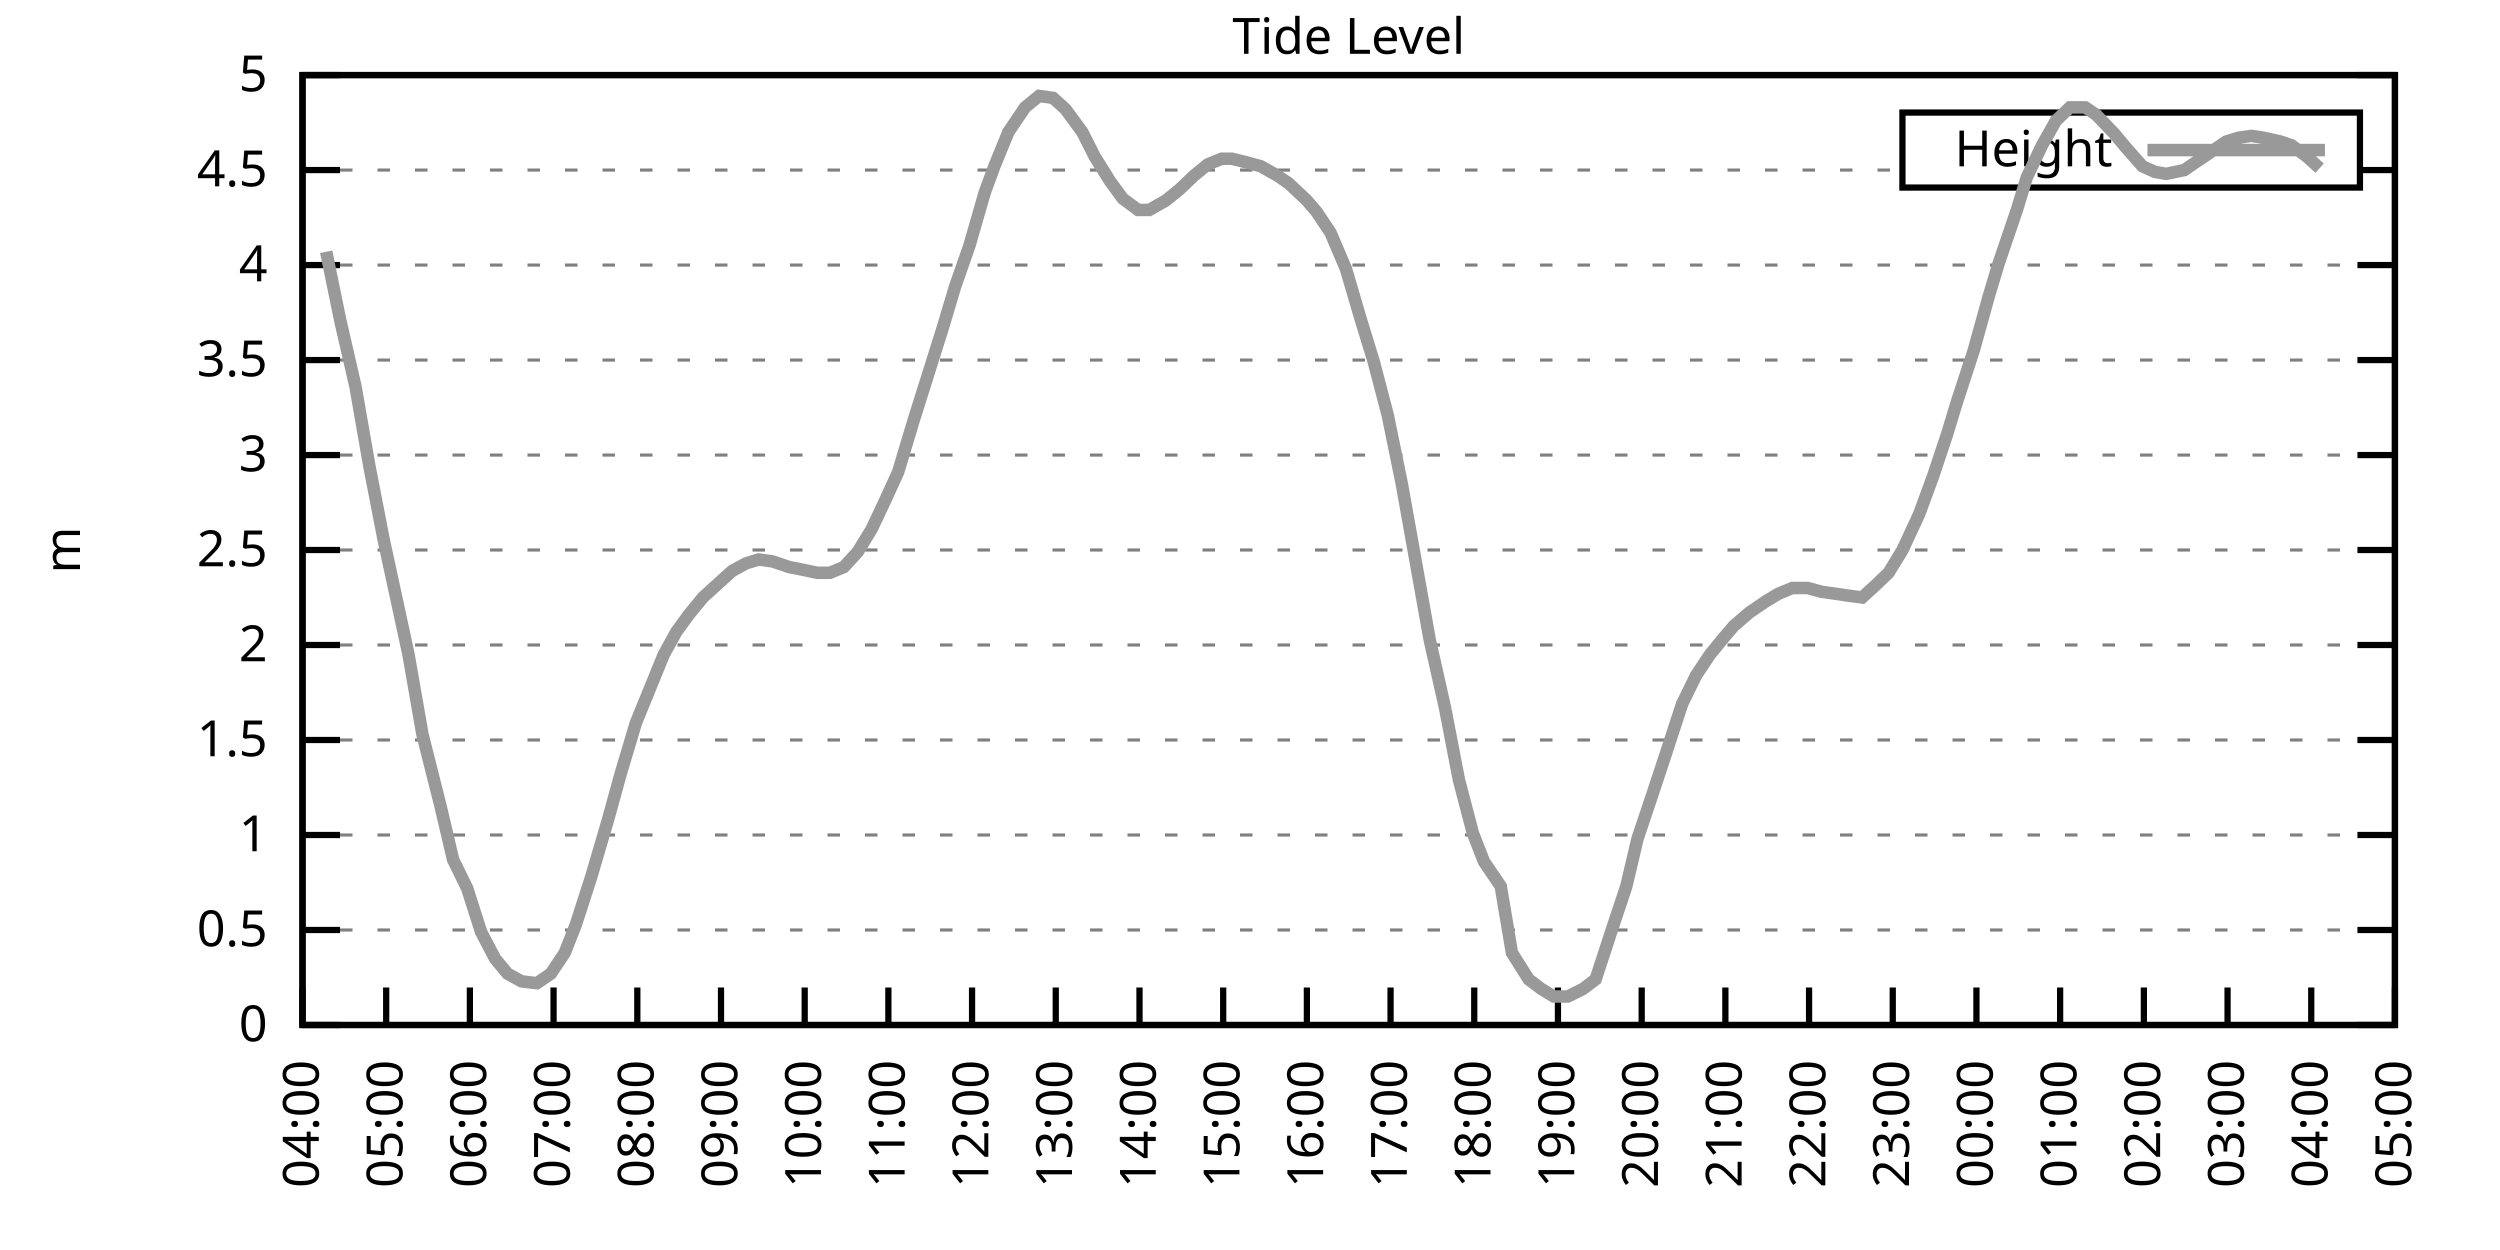
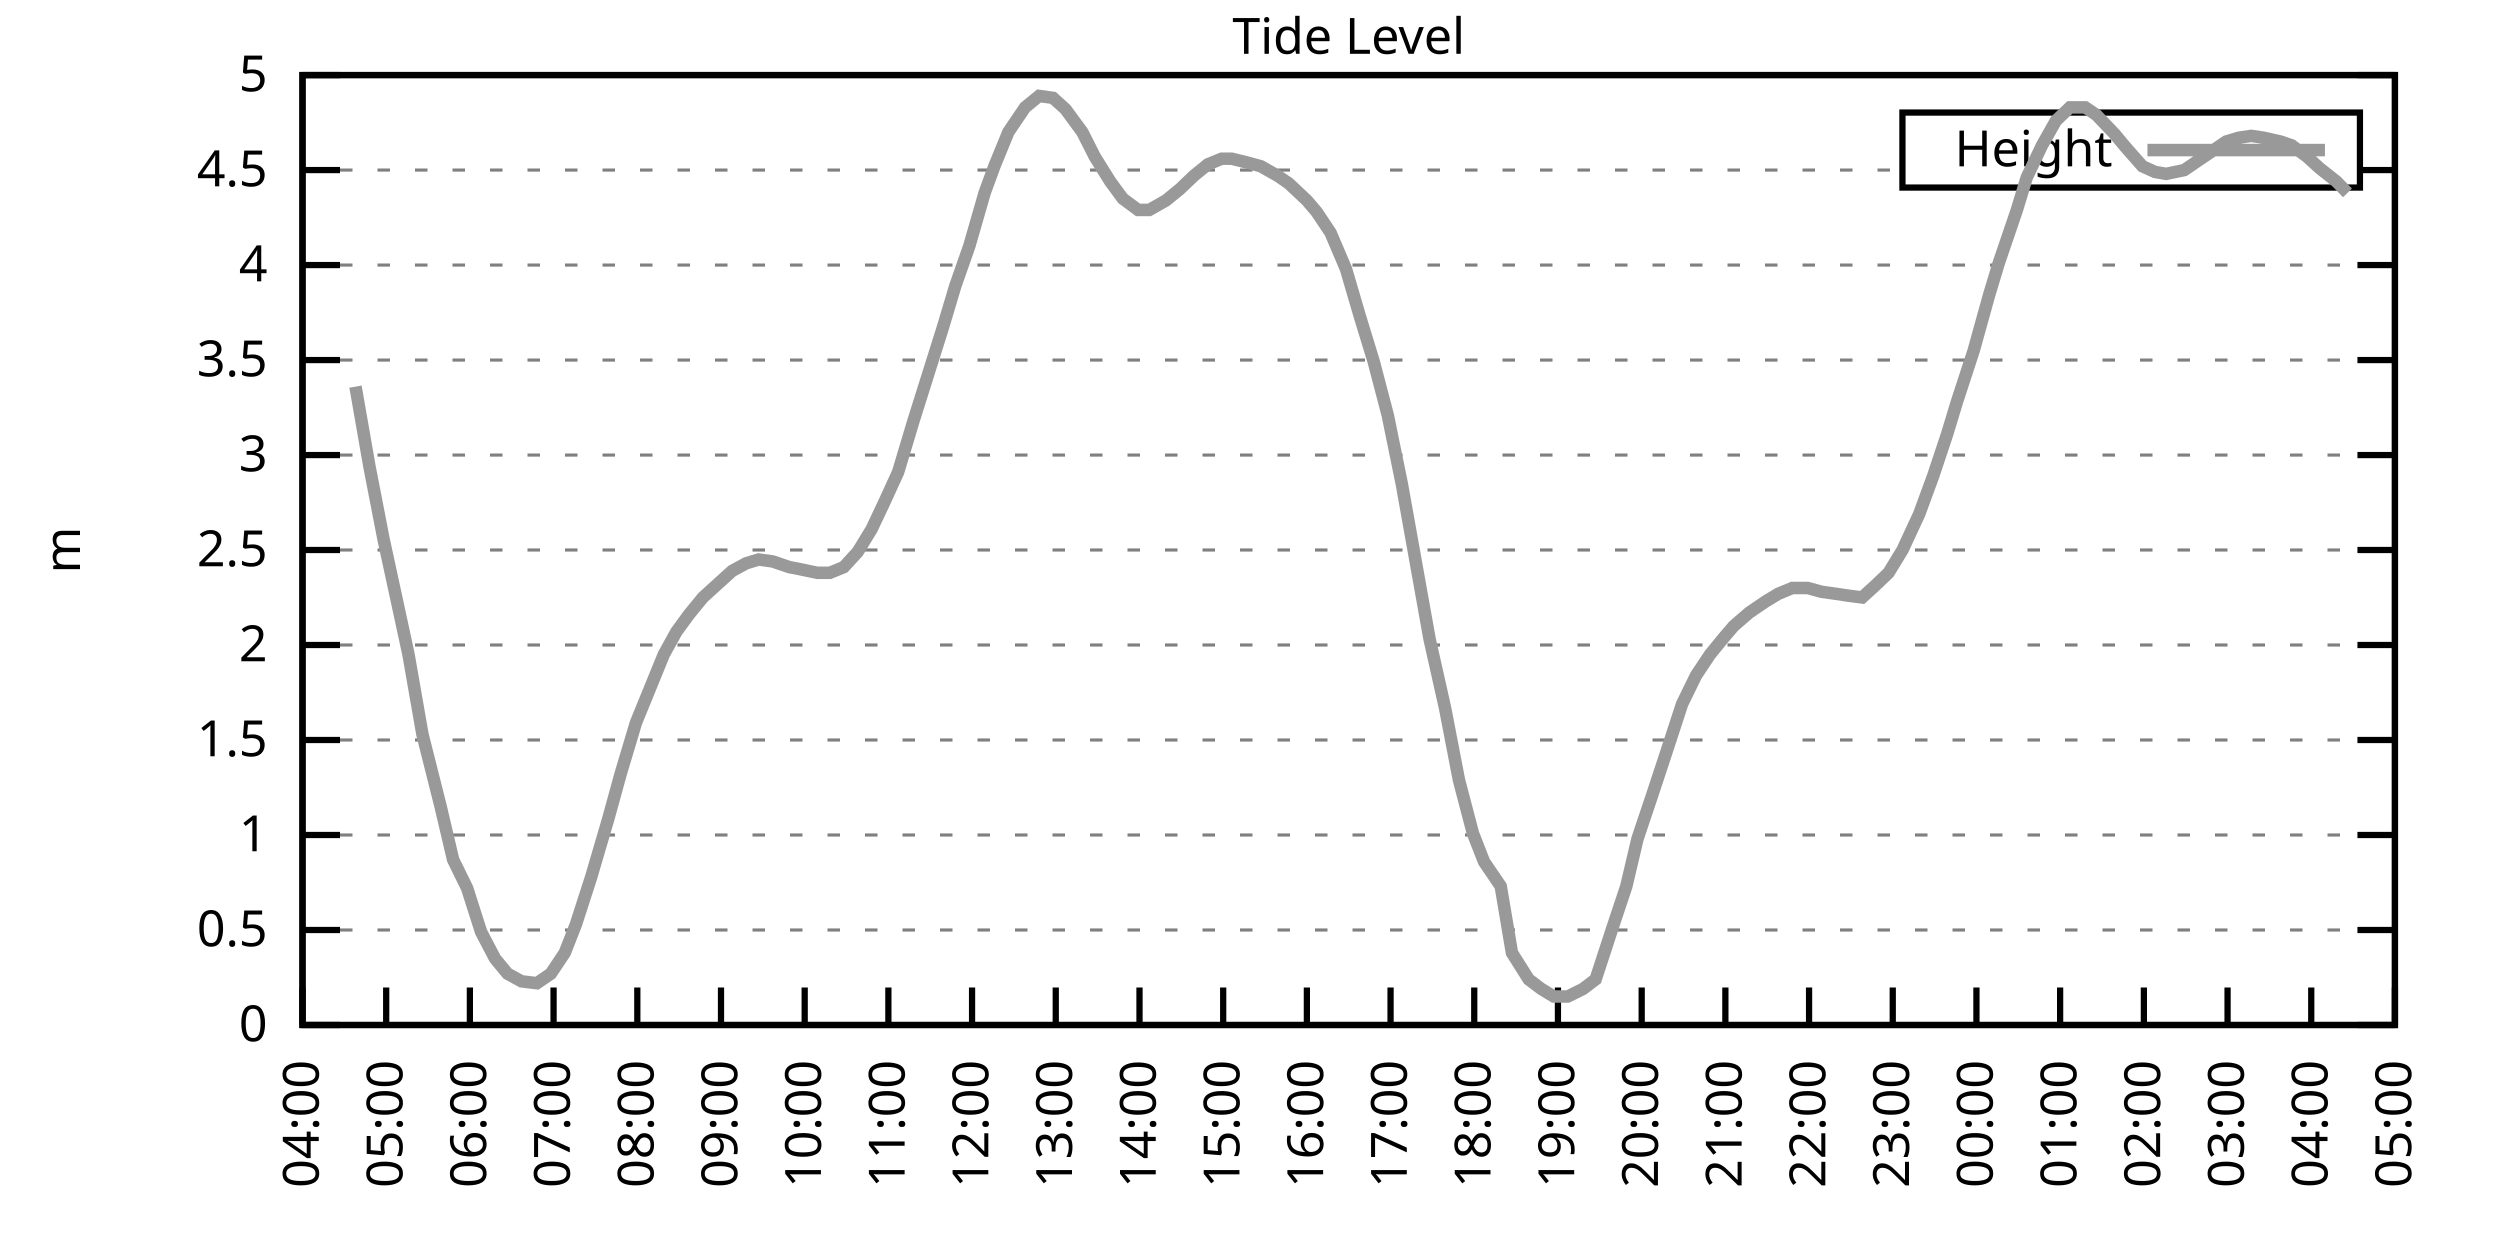
<svg xmlns="http://www.w3.org/2000/svg" xmlns:xlink="http://www.w3.org/1999/xlink" width="400" height="200" viewBox="0 0 400 200">
  <g id="gnuplot_canvas">
    <rect x="0" y="0" width="400" height="200" fill="none" />
    <defs>
      <circle id="gpDot" r="0.5" stroke-width="0.5" stroke="currentColor" />
      <path id="gpPt0" stroke-width="0.333" stroke="currentColor" d="M-1,0 h2 M0,-1 v2" />
      <path id="gpPt1" stroke-width="0.333" stroke="currentColor" d="M-1,-1 L1,1 M1,-1 L-1,1" />
      <path id="gpPt2" stroke-width="0.333" stroke="currentColor" d="M-1,0 L1,0 M0,-1 L0,1 M-1,-1 L1,1 M-1,1 L1,-1" />
      <rect id="gpPt3" stroke-width="0.333" stroke="currentColor" x="-1" y="-1" width="2" height="2" />
      <rect id="gpPt4" stroke-width="0.333" stroke="currentColor" fill="currentColor" x="-1" y="-1" width="2" height="2" />
      <circle id="gpPt5" stroke-width="0.333" stroke="currentColor" cx="0" cy="0" r="1" />
      <use xlink:href="#gpPt5" id="gpPt6" fill="currentColor" stroke="none" />
      <path id="gpPt7" stroke-width="0.333" stroke="currentColor" d="M0,-1.33 L-1.33,0.67 L1.33,0.67 z" />
      <use xlink:href="#gpPt7" id="gpPt8" fill="currentColor" stroke="none" />
      <use xlink:href="#gpPt7" id="gpPt9" stroke="currentColor" transform="rotate(180)" />
      <use xlink:href="#gpPt9" id="gpPt10" fill="currentColor" stroke="none" />
      <use xlink:href="#gpPt3" id="gpPt11" stroke="currentColor" transform="rotate(45)" />
      <use xlink:href="#gpPt11" id="gpPt12" fill="currentColor" stroke="none" />
      <path id="gpPt13" stroke-width="0.333" stroke="currentColor" d="M0,1.330 L1.265,0.411 L0.782,-1.067 L-0.782,-1.076 L-1.265,0.411 z" />
      <use xlink:href="#gpPt13" id="gpPt14" fill="currentColor" stroke="none" />
      <filter id="textbox" filterUnits="objectBoundingBox" x="0" y="0" height="1" width="1">
        <feFlood flood-color="white" flood-opacity="1" result="bgnd" />
        <feComposite in="SourceGraphic" in2="bgnd" operator="atop" />
      </filter>
      <filter id="greybox" filterUnits="objectBoundingBox" x="0" y="0" height="1" width="1">
        <feFlood flood-color="lightgrey" flood-opacity="1" result="grey" />
        <feComposite in="SourceGraphic" in2="grey" operator="atop" />
      </filter>
    </defs>
    <g fill="none" color="white" stroke="currentColor" stroke-width="1.00" stroke-linecap="butt" stroke-linejoin="miter">
</g>
    <g fill="none" color="black" stroke="currentColor" stroke-width="1.00" stroke-linecap="butt" stroke-linejoin="miter">
      <g stroke="none" shape-rendering="crispEdges">
        <polygon fill="rgb(255, 255, 255)" points="48.40,164.00 383.18,164.00 383.18,12.02 48.40,12.02 " />
      </g>
    </g>
    <g fill="none" color="black" stroke="currentColor" stroke-width="1.00" stroke-linecap="butt" stroke-linejoin="miter">
</g>
    <g fill="none" color="black" stroke="black" stroke-width="0.50" stroke-linecap="butt" stroke-linejoin="miter">
</g>
    <g fill="none" color="gray" stroke="currentColor" stroke-width="0.50" stroke-linecap="butt" stroke-linejoin="miter">
      <path stroke="gray" stroke-dasharray="2,4" class="gridline" d="M48.40,164.00 L383.19,164.00  " />
    </g>
    <g fill="none" color="gray" stroke="gray" stroke-width="1.00" stroke-linecap="butt" stroke-linejoin="miter">
</g>
    <g fill="none" color="black" stroke="currentColor" stroke-width="1.00" stroke-linecap="butt" stroke-linejoin="miter">
      <path stroke="black" d="M48.40,164.00 L54.40,164.00 M383.19,164.00 L377.19,164.00  " />
      <g transform="translate(42.80,166.60)" stroke="none" fill="black" font-family="Sans" font-size="8.00" text-anchor="end">
        <text>
          <tspan font-family="Sans"> 0</tspan>
        </text>
      </g>
    </g>
    <g fill="none" color="black" stroke="currentColor" stroke-width="1.00" stroke-linecap="butt" stroke-linejoin="miter">
</g>
    <g fill="none" color="black" stroke="black" stroke-width="0.50" stroke-linecap="butt" stroke-linejoin="miter">
</g>
    <g fill="none" color="gray" stroke="currentColor" stroke-width="0.50" stroke-linecap="butt" stroke-linejoin="miter">
      <path stroke="gray" stroke-dasharray="2,4" class="gridline" d="M48.40,148.80 L383.19,148.80  " />
    </g>
    <g fill="none" color="gray" stroke="gray" stroke-width="1.00" stroke-linecap="butt" stroke-linejoin="miter">
</g>
    <g fill="none" color="black" stroke="currentColor" stroke-width="1.00" stroke-linecap="butt" stroke-linejoin="miter">
      <path stroke="black" d="M48.40,148.80 L54.40,148.80 M383.19,148.80 L377.19,148.80  " />
      <g transform="translate(42.80,151.40)" stroke="none" fill="black" font-family="Sans" font-size="8.00" text-anchor="end">
        <text>
          <tspan font-family="Sans"> 0.5</tspan>
        </text>
      </g>
    </g>
    <g fill="none" color="black" stroke="currentColor" stroke-width="1.00" stroke-linecap="butt" stroke-linejoin="miter">
</g>
    <g fill="none" color="black" stroke="black" stroke-width="0.50" stroke-linecap="butt" stroke-linejoin="miter">
</g>
    <g fill="none" color="gray" stroke="currentColor" stroke-width="0.50" stroke-linecap="butt" stroke-linejoin="miter">
      <path stroke="gray" stroke-dasharray="2,4" class="gridline" d="M48.40,133.60 L383.19,133.60  " />
    </g>
    <g fill="none" color="gray" stroke="gray" stroke-width="1.00" stroke-linecap="butt" stroke-linejoin="miter">
</g>
    <g fill="none" color="black" stroke="currentColor" stroke-width="1.00" stroke-linecap="butt" stroke-linejoin="miter">
      <path stroke="black" d="M48.40,133.60 L54.40,133.60 M383.19,133.60 L377.19,133.60  " />
      <g transform="translate(42.80,136.20)" stroke="none" fill="black" font-family="Sans" font-size="8.00" text-anchor="end">
        <text>
          <tspan font-family="Sans"> 1</tspan>
        </text>
      </g>
    </g>
    <g fill="none" color="black" stroke="currentColor" stroke-width="1.00" stroke-linecap="butt" stroke-linejoin="miter">
</g>
    <g fill="none" color="black" stroke="black" stroke-width="0.50" stroke-linecap="butt" stroke-linejoin="miter">
</g>
    <g fill="none" color="gray" stroke="currentColor" stroke-width="0.50" stroke-linecap="butt" stroke-linejoin="miter">
      <path stroke="gray" stroke-dasharray="2,4" class="gridline" d="M48.40,118.40 L383.19,118.40  " />
    </g>
    <g fill="none" color="gray" stroke="gray" stroke-width="1.00" stroke-linecap="butt" stroke-linejoin="miter">
</g>
    <g fill="none" color="black" stroke="currentColor" stroke-width="1.00" stroke-linecap="butt" stroke-linejoin="miter">
      <path stroke="black" d="M48.40,118.40 L54.40,118.40 M383.19,118.40 L377.19,118.40  " />
      <g transform="translate(42.80,121.00)" stroke="none" fill="black" font-family="Sans" font-size="8.00" text-anchor="end">
        <text>
          <tspan font-family="Sans"> 1.5</tspan>
        </text>
      </g>
    </g>
    <g fill="none" color="black" stroke="currentColor" stroke-width="1.00" stroke-linecap="butt" stroke-linejoin="miter">
</g>
    <g fill="none" color="black" stroke="black" stroke-width="0.50" stroke-linecap="butt" stroke-linejoin="miter">
</g>
    <g fill="none" color="gray" stroke="currentColor" stroke-width="0.50" stroke-linecap="butt" stroke-linejoin="miter">
      <path stroke="gray" stroke-dasharray="2,4" class="gridline" d="M48.40,103.20 L383.19,103.20  " />
    </g>
    <g fill="none" color="gray" stroke="gray" stroke-width="1.00" stroke-linecap="butt" stroke-linejoin="miter">
</g>
    <g fill="none" color="black" stroke="currentColor" stroke-width="1.00" stroke-linecap="butt" stroke-linejoin="miter">
      <path stroke="black" d="M48.40,103.20 L54.40,103.20 M383.19,103.20 L377.19,103.20  " />
      <g transform="translate(42.80,105.80)" stroke="none" fill="black" font-family="Sans" font-size="8.00" text-anchor="end">
        <text>
          <tspan font-family="Sans"> 2</tspan>
        </text>
      </g>
    </g>
    <g fill="none" color="black" stroke="currentColor" stroke-width="1.00" stroke-linecap="butt" stroke-linejoin="miter">
</g>
    <g fill="none" color="black" stroke="black" stroke-width="0.50" stroke-linecap="butt" stroke-linejoin="miter">
</g>
    <g fill="none" color="gray" stroke="currentColor" stroke-width="0.50" stroke-linecap="butt" stroke-linejoin="miter">
      <path stroke="gray" stroke-dasharray="2,4" class="gridline" d="M48.40,88.00 L383.19,88.00  " />
    </g>
    <g fill="none" color="gray" stroke="gray" stroke-width="1.00" stroke-linecap="butt" stroke-linejoin="miter">
</g>
    <g fill="none" color="black" stroke="currentColor" stroke-width="1.00" stroke-linecap="butt" stroke-linejoin="miter">
      <path stroke="black" d="M48.40,88.00 L54.40,88.00 M383.19,88.00 L377.19,88.00  " />
      <g transform="translate(42.80,90.60)" stroke="none" fill="black" font-family="Sans" font-size="8.00" text-anchor="end">
        <text>
          <tspan font-family="Sans"> 2.5</tspan>
        </text>
      </g>
    </g>
    <g fill="none" color="black" stroke="currentColor" stroke-width="1.00" stroke-linecap="butt" stroke-linejoin="miter">
</g>
    <g fill="none" color="black" stroke="black" stroke-width="0.50" stroke-linecap="butt" stroke-linejoin="miter">
</g>
    <g fill="none" color="gray" stroke="currentColor" stroke-width="0.50" stroke-linecap="butt" stroke-linejoin="miter">
      <path stroke="gray" stroke-dasharray="2,4" class="gridline" d="M48.40,72.81 L383.19,72.81  " />
    </g>
    <g fill="none" color="gray" stroke="gray" stroke-width="1.00" stroke-linecap="butt" stroke-linejoin="miter">
</g>
    <g fill="none" color="black" stroke="currentColor" stroke-width="1.00" stroke-linecap="butt" stroke-linejoin="miter">
      <path stroke="black" d="M48.40,72.81 L54.40,72.81 M383.19,72.81 L377.19,72.81  " />
      <g transform="translate(42.80,75.41)" stroke="none" fill="black" font-family="Sans" font-size="8.00" text-anchor="end">
        <text>
          <tspan font-family="Sans"> 3</tspan>
        </text>
      </g>
    </g>
    <g fill="none" color="black" stroke="currentColor" stroke-width="1.00" stroke-linecap="butt" stroke-linejoin="miter">
</g>
    <g fill="none" color="black" stroke="black" stroke-width="0.50" stroke-linecap="butt" stroke-linejoin="miter">
</g>
    <g fill="none" color="gray" stroke="currentColor" stroke-width="0.50" stroke-linecap="butt" stroke-linejoin="miter">
      <path stroke="gray" stroke-dasharray="2,4" class="gridline" d="M48.40,57.61 L383.19,57.61  " />
    </g>
    <g fill="none" color="gray" stroke="gray" stroke-width="1.00" stroke-linecap="butt" stroke-linejoin="miter">
</g>
    <g fill="none" color="black" stroke="currentColor" stroke-width="1.00" stroke-linecap="butt" stroke-linejoin="miter">
      <path stroke="black" d="M48.40,57.61 L54.40,57.61 M383.19,57.61 L377.19,57.61  " />
      <g transform="translate(42.80,60.21)" stroke="none" fill="black" font-family="Sans" font-size="8.00" text-anchor="end">
        <text>
          <tspan font-family="Sans"> 3.5</tspan>
        </text>
      </g>
    </g>
    <g fill="none" color="black" stroke="currentColor" stroke-width="1.00" stroke-linecap="butt" stroke-linejoin="miter">
</g>
    <g fill="none" color="black" stroke="black" stroke-width="0.50" stroke-linecap="butt" stroke-linejoin="miter">
</g>
    <g fill="none" color="gray" stroke="currentColor" stroke-width="0.50" stroke-linecap="butt" stroke-linejoin="miter">
      <path stroke="gray" stroke-dasharray="2,4" class="gridline" d="M48.40,42.41 L383.19,42.41  " />
    </g>
    <g fill="none" color="gray" stroke="gray" stroke-width="1.00" stroke-linecap="butt" stroke-linejoin="miter">
</g>
    <g fill="none" color="black" stroke="currentColor" stroke-width="1.00" stroke-linecap="butt" stroke-linejoin="miter">
      <path stroke="black" d="M48.40,42.41 L54.40,42.41 M383.19,42.41 L377.19,42.41  " />
      <g transform="translate(42.80,45.01)" stroke="none" fill="black" font-family="Sans" font-size="8.00" text-anchor="end">
        <text>
          <tspan font-family="Sans"> 4</tspan>
        </text>
      </g>
    </g>
    <g fill="none" color="black" stroke="currentColor" stroke-width="1.00" stroke-linecap="butt" stroke-linejoin="miter">
</g>
    <g fill="none" color="black" stroke="black" stroke-width="0.50" stroke-linecap="butt" stroke-linejoin="miter">
</g>
    <g fill="none" color="gray" stroke="currentColor" stroke-width="0.50" stroke-linecap="butt" stroke-linejoin="miter">
      <path stroke="gray" stroke-dasharray="2,4" class="gridline" d="M48.40,27.21 L304.39,27.21 M377.59,27.21 L383.19,27.21  " />
    </g>
    <g fill="none" color="gray" stroke="gray" stroke-width="1.00" stroke-linecap="butt" stroke-linejoin="miter">
</g>
    <g fill="none" color="black" stroke="currentColor" stroke-width="1.00" stroke-linecap="butt" stroke-linejoin="miter">
      <path stroke="black" d="M48.40,27.21 L54.40,27.21 M383.19,27.21 L377.19,27.21  " />
      <g transform="translate(42.80,29.81)" stroke="none" fill="black" font-family="Sans" font-size="8.00" text-anchor="end">
        <text>
          <tspan font-family="Sans"> 4.5</tspan>
        </text>
      </g>
    </g>
    <g fill="none" color="black" stroke="currentColor" stroke-width="1.00" stroke-linecap="butt" stroke-linejoin="miter">
</g>
    <g fill="none" color="black" stroke="black" stroke-width="0.50" stroke-linecap="butt" stroke-linejoin="miter">
</g>
    <g fill="none" color="gray" stroke="currentColor" stroke-width="0.50" stroke-linecap="butt" stroke-linejoin="miter">
      <path stroke="gray" stroke-dasharray="2,4" class="gridline" d="M48.40,12.01 L383.19,12.01  " />
    </g>
    <g fill="none" color="gray" stroke="gray" stroke-width="1.00" stroke-linecap="butt" stroke-linejoin="miter">
</g>
    <g fill="none" color="black" stroke="currentColor" stroke-width="1.00" stroke-linecap="butt" stroke-linejoin="miter">
      <path stroke="black" d="M48.40,12.01 L54.40,12.01 M383.19,12.01 L377.19,12.01  " />
      <g transform="translate(42.80,14.61)" stroke="none" fill="black" font-family="Sans" font-size="8.00" text-anchor="end">
        <text>
          <tspan font-family="Sans"> 5</tspan>
        </text>
      </g>
    </g>
    <g fill="none" color="black" stroke="currentColor" stroke-width="1.00" stroke-linecap="butt" stroke-linejoin="miter">
      <path stroke="black" d="M48.40,164.00 L48.40,158.00  " />
      <g transform="translate(51.00,169.60) rotate(270.00)" stroke="none" fill="black" font-family="Sans" font-size="8.00" text-anchor="end">
        <text>
          <tspan font-family="Sans">04:00</tspan>
        </text>
      </g>
    </g>
    <g fill="none" color="black" stroke="currentColor" stroke-width="1.00" stroke-linecap="butt" stroke-linejoin="miter">
      <path stroke="black" d="M61.79,164.00 L61.79,158.00  " />
      <g transform="translate(64.39,169.60) rotate(270.00)" stroke="none" fill="black" font-family="Sans" font-size="8.00" text-anchor="end">
        <text>
          <tspan font-family="Sans">05:00</tspan>
        </text>
      </g>
    </g>
    <g fill="none" color="black" stroke="currentColor" stroke-width="1.00" stroke-linecap="butt" stroke-linejoin="miter">
      <path stroke="black" d="M75.18,164.00 L75.18,158.00  " />
      <g transform="translate(77.78,169.60) rotate(270.00)" stroke="none" fill="black" font-family="Sans" font-size="8.00" text-anchor="end">
        <text>
          <tspan font-family="Sans">06:00</tspan>
        </text>
      </g>
    </g>
    <g fill="none" color="black" stroke="currentColor" stroke-width="1.00" stroke-linecap="butt" stroke-linejoin="miter">
      <path stroke="black" d="M88.57,164.00 L88.57,158.00  " />
      <g transform="translate(91.17,169.60) rotate(270.00)" stroke="none" fill="black" font-family="Sans" font-size="8.00" text-anchor="end">
        <text>
          <tspan font-family="Sans">07:00</tspan>
        </text>
      </g>
    </g>
    <g fill="none" color="black" stroke="currentColor" stroke-width="1.00" stroke-linecap="butt" stroke-linejoin="miter">
      <path stroke="black" d="M101.97,164.00 L101.97,158.00  " />
      <g transform="translate(104.57,169.60) rotate(270.00)" stroke="none" fill="black" font-family="Sans" font-size="8.00" text-anchor="end">
        <text>
          <tspan font-family="Sans">08:00</tspan>
        </text>
      </g>
    </g>
    <g fill="none" color="black" stroke="currentColor" stroke-width="1.00" stroke-linecap="butt" stroke-linejoin="miter">
      <path stroke="black" d="M115.36,164.00 L115.36,158.00  " />
      <g transform="translate(117.96,169.60) rotate(270.00)" stroke="none" fill="black" font-family="Sans" font-size="8.00" text-anchor="end">
        <text>
          <tspan font-family="Sans">09:00</tspan>
        </text>
      </g>
    </g>
    <g fill="none" color="black" stroke="currentColor" stroke-width="1.00" stroke-linecap="butt" stroke-linejoin="miter">
      <path stroke="black" d="M128.75,164.00 L128.75,158.00  " />
      <g transform="translate(131.35,169.60) rotate(270.00)" stroke="none" fill="black" font-family="Sans" font-size="8.00" text-anchor="end">
        <text>
          <tspan font-family="Sans">10:00</tspan>
        </text>
      </g>
    </g>
    <g fill="none" color="black" stroke="currentColor" stroke-width="1.00" stroke-linecap="butt" stroke-linejoin="miter">
      <path stroke="black" d="M142.14,164.00 L142.14,158.00  " />
      <g transform="translate(144.74,169.60) rotate(270.00)" stroke="none" fill="black" font-family="Sans" font-size="8.00" text-anchor="end">
        <text>
          <tspan font-family="Sans">11:00</tspan>
        </text>
      </g>
    </g>
    <g fill="none" color="black" stroke="currentColor" stroke-width="1.00" stroke-linecap="butt" stroke-linejoin="miter">
      <path stroke="black" d="M155.53,164.00 L155.53,158.00  " />
      <g transform="translate(158.13,169.60) rotate(270.00)" stroke="none" fill="black" font-family="Sans" font-size="8.00" text-anchor="end">
        <text>
          <tspan font-family="Sans">12:00</tspan>
        </text>
      </g>
    </g>
    <g fill="none" color="black" stroke="currentColor" stroke-width="1.00" stroke-linecap="butt" stroke-linejoin="miter">
      <path stroke="black" d="M168.92,164.00 L168.92,158.00  " />
      <g transform="translate(171.52,169.60) rotate(270.00)" stroke="none" fill="black" font-family="Sans" font-size="8.00" text-anchor="end">
        <text>
          <tspan font-family="Sans">13:00</tspan>
        </text>
      </g>
    </g>
    <g fill="none" color="black" stroke="currentColor" stroke-width="1.00" stroke-linecap="butt" stroke-linejoin="miter">
      <path stroke="black" d="M182.32,164.00 L182.32,158.00  " />
      <g transform="translate(184.92,169.60) rotate(270.00)" stroke="none" fill="black" font-family="Sans" font-size="8.00" text-anchor="end">
        <text>
          <tspan font-family="Sans">14:00</tspan>
        </text>
      </g>
    </g>
    <g fill="none" color="black" stroke="currentColor" stroke-width="1.00" stroke-linecap="butt" stroke-linejoin="miter">
      <path stroke="black" d="M195.71,164.00 L195.71,158.00  " />
      <g transform="translate(198.31,169.60) rotate(270.00)" stroke="none" fill="black" font-family="Sans" font-size="8.00" text-anchor="end">
        <text>
          <tspan font-family="Sans">15:00</tspan>
        </text>
      </g>
    </g>
    <g fill="none" color="black" stroke="currentColor" stroke-width="1.00" stroke-linecap="butt" stroke-linejoin="miter">
      <path stroke="black" d="M209.10,164.00 L209.10,158.00  " />
      <g transform="translate(211.70,169.60) rotate(270.00)" stroke="none" fill="black" font-family="Sans" font-size="8.00" text-anchor="end">
        <text>
          <tspan font-family="Sans">16:00</tspan>
        </text>
      </g>
    </g>
    <g fill="none" color="black" stroke="currentColor" stroke-width="1.00" stroke-linecap="butt" stroke-linejoin="miter">
      <path stroke="black" d="M222.49,164.00 L222.49,158.00  " />
      <g transform="translate(225.09,169.60) rotate(270.00)" stroke="none" fill="black" font-family="Sans" font-size="8.00" text-anchor="end">
        <text>
          <tspan font-family="Sans">17:00</tspan>
        </text>
      </g>
    </g>
    <g fill="none" color="black" stroke="currentColor" stroke-width="1.00" stroke-linecap="butt" stroke-linejoin="miter">
      <path stroke="black" d="M235.88,164.00 L235.88,158.00  " />
      <g transform="translate(238.48,169.60) rotate(270.00)" stroke="none" fill="black" font-family="Sans" font-size="8.00" text-anchor="end">
        <text>
          <tspan font-family="Sans">18:00</tspan>
        </text>
      </g>
    </g>
    <g fill="none" color="black" stroke="currentColor" stroke-width="1.00" stroke-linecap="butt" stroke-linejoin="miter">
      <path stroke="black" d="M249.27,164.00 L249.27,158.00  " />
      <g transform="translate(251.87,169.60) rotate(270.00)" stroke="none" fill="black" font-family="Sans" font-size="8.00" text-anchor="end">
        <text>
          <tspan font-family="Sans">19:00</tspan>
        </text>
      </g>
    </g>
    <g fill="none" color="black" stroke="currentColor" stroke-width="1.00" stroke-linecap="butt" stroke-linejoin="miter">
      <path stroke="black" d="M262.67,164.00 L262.67,158.00  " />
      <g transform="translate(265.27,169.60) rotate(270.00)" stroke="none" fill="black" font-family="Sans" font-size="8.00" text-anchor="end">
        <text>
          <tspan font-family="Sans">20:00</tspan>
        </text>
      </g>
    </g>
    <g fill="none" color="black" stroke="currentColor" stroke-width="1.00" stroke-linecap="butt" stroke-linejoin="miter">
      <path stroke="black" d="M276.06,164.00 L276.06,158.00  " />
      <g transform="translate(278.66,169.60) rotate(270.00)" stroke="none" fill="black" font-family="Sans" font-size="8.00" text-anchor="end">
        <text>
          <tspan font-family="Sans">21:00</tspan>
        </text>
      </g>
    </g>
    <g fill="none" color="black" stroke="currentColor" stroke-width="1.00" stroke-linecap="butt" stroke-linejoin="miter">
      <path stroke="black" d="M289.45,164.00 L289.45,158.00  " />
      <g transform="translate(292.05,169.60) rotate(270.00)" stroke="none" fill="black" font-family="Sans" font-size="8.00" text-anchor="end">
        <text>
          <tspan font-family="Sans">22:00</tspan>
        </text>
      </g>
    </g>
    <g fill="none" color="black" stroke="currentColor" stroke-width="1.00" stroke-linecap="butt" stroke-linejoin="miter">
      <path stroke="black" d="M302.84,164.00 L302.84,158.00  " />
      <g transform="translate(305.44,169.60) rotate(270.00)" stroke="none" fill="black" font-family="Sans" font-size="8.00" text-anchor="end">
        <text>
          <tspan font-family="Sans">23:00</tspan>
        </text>
      </g>
    </g>
    <g fill="none" color="black" stroke="currentColor" stroke-width="1.00" stroke-linecap="butt" stroke-linejoin="miter">
      <path stroke="black" d="M316.23,164.00 L316.23,158.00  " />
      <g transform="translate(318.83,169.60) rotate(270.00)" stroke="none" fill="black" font-family="Sans" font-size="8.00" text-anchor="end">
        <text>
          <tspan font-family="Sans">00:00</tspan>
        </text>
      </g>
    </g>
    <g fill="none" color="black" stroke="currentColor" stroke-width="1.00" stroke-linecap="butt" stroke-linejoin="miter">
      <path stroke="black" d="M329.62,164.00 L329.62,158.00  " />
      <g transform="translate(332.22,169.60) rotate(270.00)" stroke="none" fill="black" font-family="Sans" font-size="8.00" text-anchor="end">
        <text>
          <tspan font-family="Sans">01:00</tspan>
        </text>
      </g>
    </g>
    <g fill="none" color="black" stroke="currentColor" stroke-width="1.00" stroke-linecap="butt" stroke-linejoin="miter">
      <path stroke="black" d="M343.02,164.00 L343.02,158.00  " />
      <g transform="translate(345.62,169.60) rotate(270.00)" stroke="none" fill="black" font-family="Sans" font-size="8.00" text-anchor="end">
        <text>
          <tspan font-family="Sans">02:00</tspan>
        </text>
      </g>
    </g>
    <g fill="none" color="black" stroke="currentColor" stroke-width="1.00" stroke-linecap="butt" stroke-linejoin="miter">
      <path stroke="black" d="M356.41,164.00 L356.41,158.00  " />
      <g transform="translate(359.01,169.60) rotate(270.00)" stroke="none" fill="black" font-family="Sans" font-size="8.00" text-anchor="end">
        <text>
          <tspan font-family="Sans">03:00</tspan>
        </text>
      </g>
    </g>
    <g fill="none" color="black" stroke="currentColor" stroke-width="1.00" stroke-linecap="butt" stroke-linejoin="miter">
      <path stroke="black" d="M369.80,164.00 L369.80,158.00  " />
      <g transform="translate(372.40,169.60) rotate(270.00)" stroke="none" fill="black" font-family="Sans" font-size="8.00" text-anchor="end">
        <text>
          <tspan font-family="Sans">04:00</tspan>
        </text>
      </g>
    </g>
    <g fill="none" color="black" stroke="currentColor" stroke-width="1.00" stroke-linecap="butt" stroke-linejoin="miter">
      <path stroke="black" d="M383.19,164.00 L383.19,158.00  " />
      <g transform="translate(385.79,169.60) rotate(270.00)" stroke="none" fill="black" font-family="Sans" font-size="8.00" text-anchor="end">
        <text>
          <tspan font-family="Sans">05:00</tspan>
        </text>
      </g>
    </g>
    <g fill="none" color="black" stroke="currentColor" stroke-width="1.00" stroke-linecap="butt" stroke-linejoin="miter">
</g>
    <g fill="none" color="black" stroke="currentColor" stroke-width="1.00" stroke-linecap="butt" stroke-linejoin="miter">
      <path stroke="black" d="M48.40,12.01 L48.40,164.00 L383.19,164.00 L383.19,12.01 L48.40,12.01 Z  " />
    </g>
    <g fill="none" color="black" stroke="currentColor" stroke-width="1.00" stroke-linecap="butt" stroke-linejoin="miter">
</g>
    <g fill="none" color="black" stroke="currentColor" stroke-width="1.00" stroke-linecap="butt" stroke-linejoin="miter">
      <path stroke="black" d="M304.39,30.01 L304.39,18.01 L377.59,18.01 L377.59,30.01 L304.39,30.01 Z  " />
    </g>
    <g id="Tide_level_plot_1">
      <g fill="none" color="white" stroke="black" stroke-width="2.00" stroke-linecap="butt" stroke-linejoin="miter">
</g>
      <g fill="none" color="black" stroke="currentColor" stroke-width="2.00" stroke-linecap="butt" stroke-linejoin="miter">
        <g transform="translate(337.99,26.61)" stroke="none" fill="black" font-family="Sans" font-size="8.00" text-anchor="end">
          <text>
            <tspan font-family="Sans">Height</tspan>
          </text>
        </g>
      </g>
      <g fill="none" color="black" stroke="currentColor" stroke-width="2.00" stroke-linecap="butt" stroke-linejoin="miter">
-         <path stroke="rgb(153, 153, 153)" d="M343.59,24.01 L371.99,24.01 M52.19,40.28 L54.43,51.22 L56.88,61.86 L59.11,74.63 L61.35,86.18 L63.13,94.39   L65.36,104.72 L67.59,117.49 L70.50,129.04 L72.50,137.55 L74.74,142.11 L76.97,149.10 L79.20,153.36 L81.21,155.79   L83.44,157.01 L85.90,157.31 L88.13,155.79 L90.36,152.45 L92.15,147.89 L94.60,140.29 L97.28,131.17 L99.29,123.87   L101.74,115.67 L106.21,104.72 L108.22,101.08 L110.22,98.34 L112.46,95.60 L115.13,93.17 L117.14,91.35 L119.38,90.13   L121.38,89.52 L123.62,89.83 L126.29,90.74 L127.86,91.04 L130.76,91.65 L132.77,91.65 L135.00,90.74 L137.23,88.31   L139.46,84.66 L141.47,80.41 L143.70,75.54 L146.16,67.33 L148.17,60.95 L150.85,52.44 L152.85,45.75 L155.09,39.37   L157.54,30.86 L159.10,26.60 L161.34,21.13 L164.01,17.18 L166.25,15.35 L168.48,15.66 L170.49,17.48 L173.17,21.13   L175.17,25.08 L177.63,29.03 L179.64,31.77 L182.09,33.59 L183.88,33.59 L186.56,32.07 L188.79,30.25 L191.02,28.12   L193.25,26.30 L195.48,25.39 L197.05,25.39 L199.50,25.99 L201.73,26.60 L204.41,28.12 L206.20,29.34 L209.10,32.07   L210.66,33.90 L212.89,37.24 L215.35,43.02 L217.58,50.62 L219.81,57.91 L222.04,66.42 L224.28,77.37 L226.51,89.83   L228.74,102.29 L231.20,113.24 L233.43,124.79 L235.66,133.30 L237.44,137.86 L240.12,141.81 L241.91,152.45 L244.59,156.70   L246.60,158.22 L248.60,159.44 L250.84,159.44 L253.29,158.22 L255.30,156.70 L257.98,148.50 L260.21,141.81 L262.00,134.21   L264.45,126.91 L266.46,120.83 L269.14,112.63 L271.37,108.07 L273.60,104.72 L275.83,101.99 L277.40,100.16 L279.85,98.04   L282.53,96.21 L284.54,95.00 L286.77,94.08 L289.23,94.08 L291.46,94.69 L293.69,95.00 L295.70,95.30 L297.93,95.60   L299.94,93.78 L302.17,91.65 L304.40,88.00 L307.08,82.23 L309.31,76.15 L311.54,69.46 L313.11,64.29 L315.79,56.09   L318.24,47.27 L319.80,42.10 L322.70,33.59 L324.27,28.42 L326.72,23.26 L328.95,19.31 L331.19,17.18 L333.64,17.18   L335.43,18.39 L338.33,21.43 L340.11,23.56 L342.79,26.60 L344.80,27.51 L346.59,27.82 L349.49,27.21 L351.27,25.99   L353.06,24.78 L356.18,22.65 L358.19,22.04 L360.20,21.74 L362.21,22.04 L364.89,22.65 L366.67,23.26 L369.13,25.08   L371.14,26.91  " />
+         <path stroke="rgb(153, 153, 153)" d="M343.59,24.01 L371.99,24.01 M56.88,61.86 L59.11,74.63 L61.35,86.18 L63.13,94.39 L65.36,104.72 L67.59,117.49   L70.50,129.04 L72.50,137.55 L74.74,142.11 L76.97,149.10 L79.20,153.36 L81.21,155.79 L83.44,157.01 L85.90,157.31   L88.13,155.79 L90.36,152.45 L92.15,147.89 L94.60,140.29 L97.28,131.17 L99.29,123.87 L101.74,115.67 L106.21,104.72   L108.22,101.08 L110.22,98.34 L112.46,95.60 L115.13,93.17 L117.14,91.35 L119.38,90.13 L121.38,89.52 L123.62,89.83   L126.29,90.74 L127.86,91.04 L130.76,91.65 L132.77,91.65 L135.00,90.74 L137.23,88.31 L139.46,84.66 L141.47,80.41   L143.70,75.54 L146.16,67.33 L148.17,60.95 L150.85,52.44 L152.85,45.75 L155.09,39.37 L157.54,30.86 L159.10,26.60   L161.34,21.13 L164.01,17.18 L166.25,15.35 L168.48,15.66 L170.49,17.48 L173.17,21.13 L175.17,25.08 L177.63,29.03   L179.64,31.77 L182.09,33.59 L183.88,33.59 L186.56,32.07 L188.79,30.25 L191.02,28.12 L193.25,26.30 L195.48,25.39   L197.05,25.39 L199.50,25.99 L201.73,26.60 L204.41,28.12 L206.20,29.34 L209.10,32.07 L210.66,33.90 L212.89,37.24   L215.35,43.02 L217.58,50.62 L219.81,57.91 L222.04,66.42 L224.28,77.37 L226.51,89.83 L228.74,102.29 L231.20,113.24   L233.43,124.79 L235.66,133.30 L237.44,137.86 L240.12,141.81 L241.91,152.45 L244.59,156.70 L246.60,158.22 L248.60,159.44   L250.84,159.44 L253.29,158.22 L255.30,156.70 L257.98,148.50 L260.21,141.81 L262.00,134.21 L264.45,126.91 L266.46,120.83   L269.14,112.63 L271.37,108.07 L273.60,104.72 L275.83,101.99 L277.40,100.16 L279.85,98.04 L282.53,96.21 L284.54,95.00   L286.77,94.08 L289.23,94.08 L291.46,94.69 L293.69,95.00 L295.70,95.30 L297.93,95.60 L299.94,93.78 L302.17,91.65   L304.40,88.00 L307.08,82.23 L309.31,76.15 L311.54,69.46 L313.11,64.29 L315.79,56.09 L318.24,47.27 L319.80,42.10   L322.70,33.59 L324.27,28.42 L326.72,23.26 L328.95,19.31 L331.19,17.18 L333.64,17.18 L335.43,18.39 L338.33,21.43   L340.11,23.56 L342.79,26.60 L344.80,27.51 L346.59,27.82 L349.49,27.21 L351.27,25.99 L353.06,24.78 L356.18,22.65   L358.19,22.04 L360.20,21.74 L362.21,22.04 L364.89,22.65 L366.67,23.26 L369.13,25.08 L371.14,26.91 L373.82,29.03   L375.60,30.86  " />
      </g>
    </g>
    <g fill="none" color="black" stroke="currentColor" stroke-width="2.00" stroke-linecap="butt" stroke-linejoin="miter">
</g>
    <g fill="none" color="black" stroke="black" stroke-width="1.00" stroke-linecap="butt" stroke-linejoin="miter">
</g>
    <g fill="none" color="black" stroke="currentColor" stroke-width="1.00" stroke-linecap="butt" stroke-linejoin="miter">
      <path stroke="black" d="M48.40,12.01 L48.40,164.00 L383.19,164.00 L383.19,12.01 L48.40,12.01 Z  " />
      <g transform="translate(12.80,88.01) rotate(270.00)" stroke="none" fill="black" font-family="Sans" font-size="8.00" text-anchor="middle">
        <text>
          <tspan font-family="Sans">m</tspan>
        </text>
      </g>
    </g>
    <g fill="none" color="black" stroke="currentColor" stroke-width="1.00" stroke-linecap="butt" stroke-linejoin="miter">
</g>
    <g fill="none" color="black" stroke="currentColor" stroke-width="1.00" stroke-linecap="butt" stroke-linejoin="miter">
      <g transform="translate(215.79,8.61)" stroke="none" fill="black" font-family="Sans" font-size="8.00" text-anchor="middle">
        <text>
          <tspan font-family="Sans">Tide Level</tspan>
        </text>
      </g>
    </g>
    <g fill="none" color="black" stroke="currentColor" stroke-width="1.00" stroke-linecap="butt" stroke-linejoin="miter">
</g>
  </g>
</svg>
